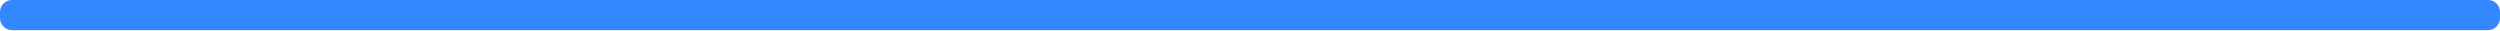
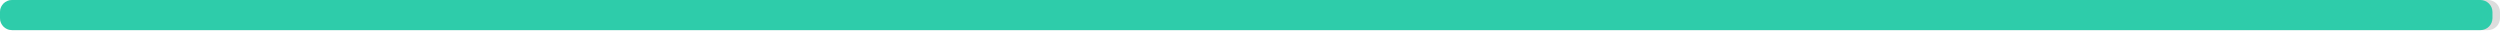
<svg xmlns="http://www.w3.org/2000/svg" width="830" height="10">
  <g>
    <rect style="fill: #ddd;" height="10" width="830" rx="4" y="0" x="0" />
-     <rect style="fill: #3388ff;" height="10" width="830" rx="4" y="0" x="0" />
+     <rect style="fill: #2eccaa;" height="10" width="827.5" rx="4" y="0" x="0" />
  </g>
</svg>
